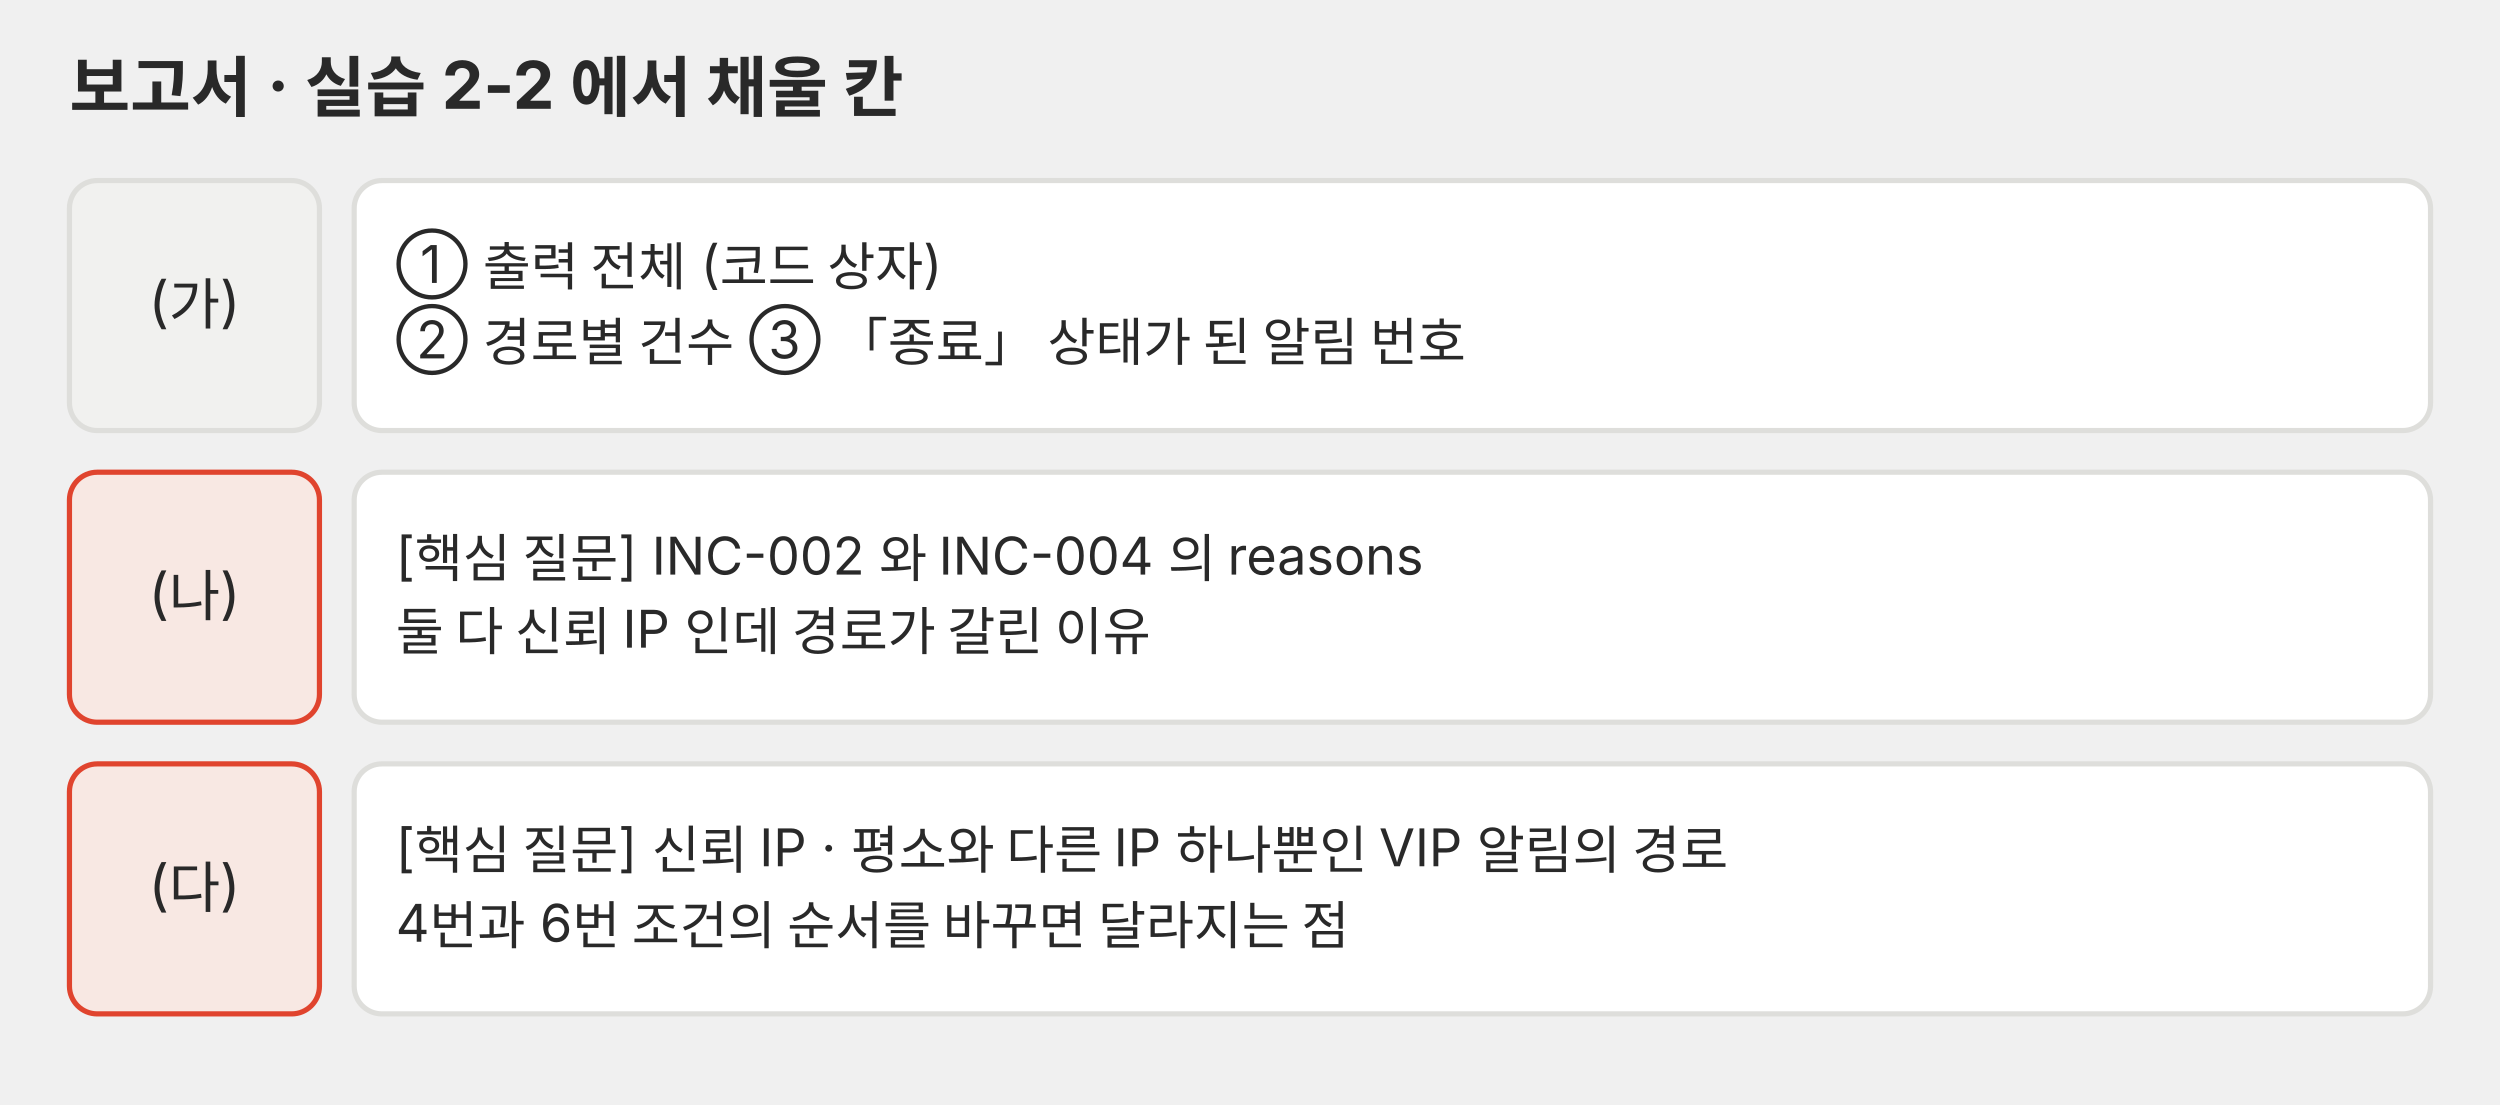
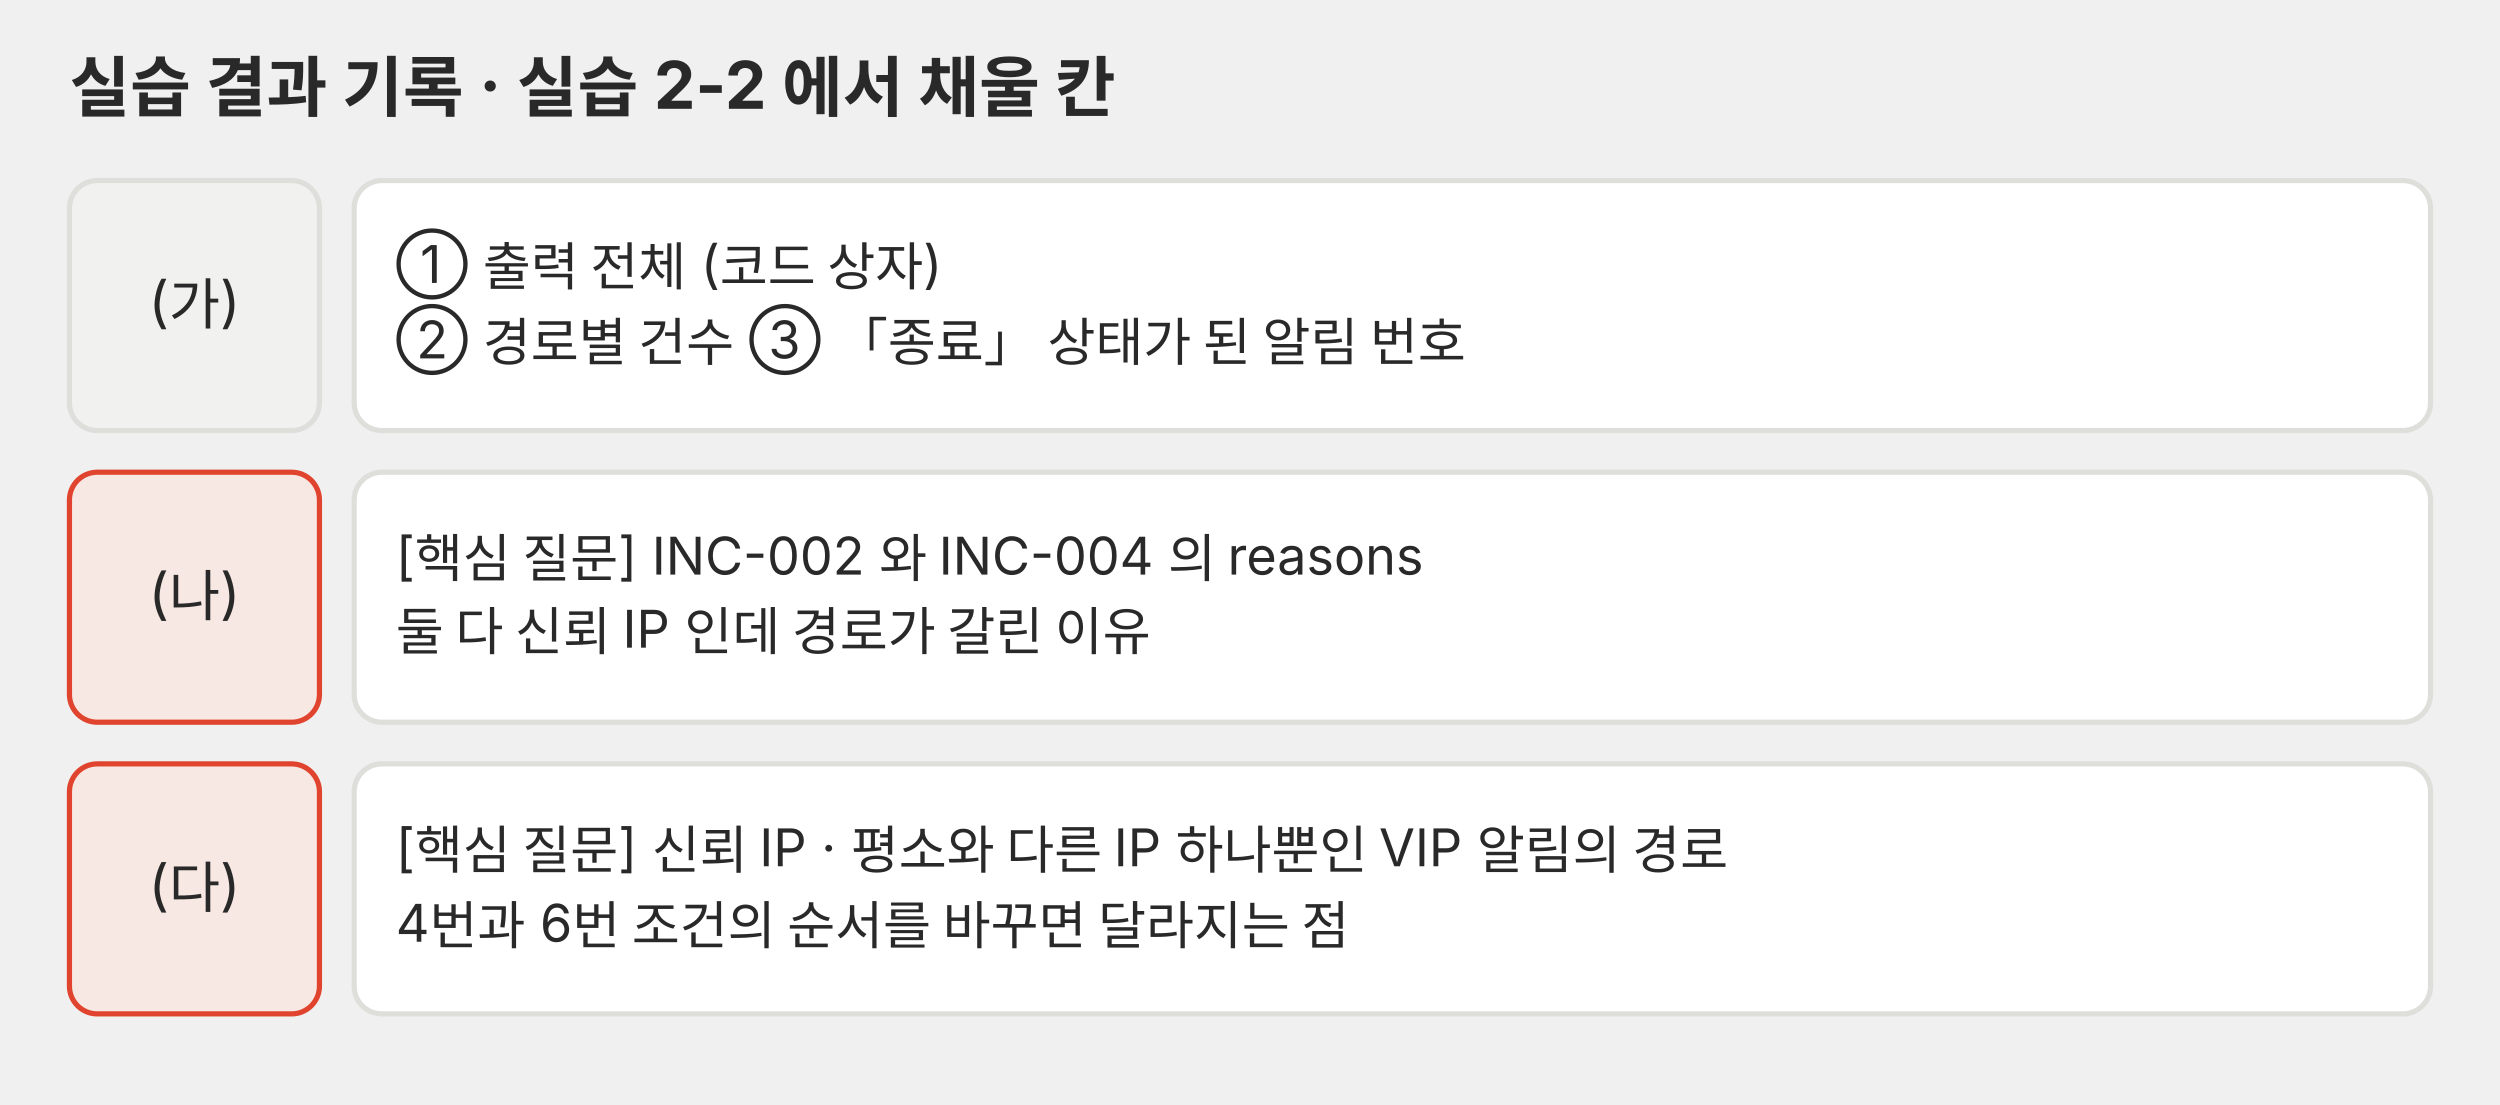
<svg xmlns="http://www.w3.org/2000/svg" viewBox="0 0 720 318" role="img">
  <defs>
    <marker id="a-p03" viewBox="0 0 10 10" refX="9" refY="5" markerWidth="7" markerHeight="7" orient="auto-start-reverse">
      <path d="M0,0 L10,5 L0,10 z" fill="#666660" />
    </marker>
  </defs>
  <g font-family="Pretendard, 'Noto Sans KR', -apple-system, 'Segoe UI', sans-serif">
-     <text x="20" y="32" font-size="19" fill="#292929" font-weight="700">보고서 · 실습 2-2 에서 채울 칸</text>
+     <text x="20" y="32" font-size="19" fill="#292929" font-weight="700">실습 결과 기록 · 실습 2-2 에서 채울 칸</text>
    <rect x="20" y="52" width="72" height="72" rx="8" fill="#f1f1ef" stroke="#dededb" stroke-width="1.5" />
    <text x="56" y="92.64" font-size="16" fill="#292929" text-anchor="middle">(가)</text>
    <rect x="102" y="52" width="598" height="72" rx="8" fill="#ffffff" stroke="#dededb" stroke-width="1.5" />
    <text x="114" y="81.475" font-size="15" fill="#292929">① 출력 전체 (코드 상자)</text>
    <text x="114" y="103.225" font-size="15" fill="#292929">② 경로별 건수 ③ 「종료」 상태가 된 알림 번호</text>
    <rect x="20" y="136" width="72" height="72" rx="8" fill="#f8e8e3" stroke="#e0442e" stroke-width="1.5" />
    <text x="56" y="176.64" font-size="16" fill="#292929" text-anchor="middle">(나)</text>
    <rect x="102" y="136" width="598" height="72" rx="8" fill="#ffffff" stroke="#dededb" stroke-width="1.5" />
    <text x="114" y="165.475" font-size="15" fill="#292929">[핵심 질문] INC-002 와 INC-004 의 reasons</text>
    <text x="114" y="187.225" font-size="15" fill="#292929">둘 다 신뢰 IP 인데 경로가 갈린 이유</text>
    <rect x="20" y="220" width="72" height="72" rx="8" fill="#f8e8e3" stroke="#e0442e" stroke-width="1.5" />
    <text x="56" y="260.64" font-size="16" fill="#292929" text-anchor="middle">(다)</text>
    <rect x="102" y="220" width="598" height="72" rx="8" fill="#ffffff" stroke="#dededb" stroke-width="1.5" />
    <text x="114" y="249.475" font-size="15" fill="#292929">[핵심 질문] 신뢰 IP · 평소와 다른 IP 하나뿐인 VIP 알림의 경로</text>
    <text x="114" y="271.225" font-size="15" fill="#292929">4번과 6번 조건의 순서를 바꾸면 달라지는 점</text>
  </g>
</svg>
